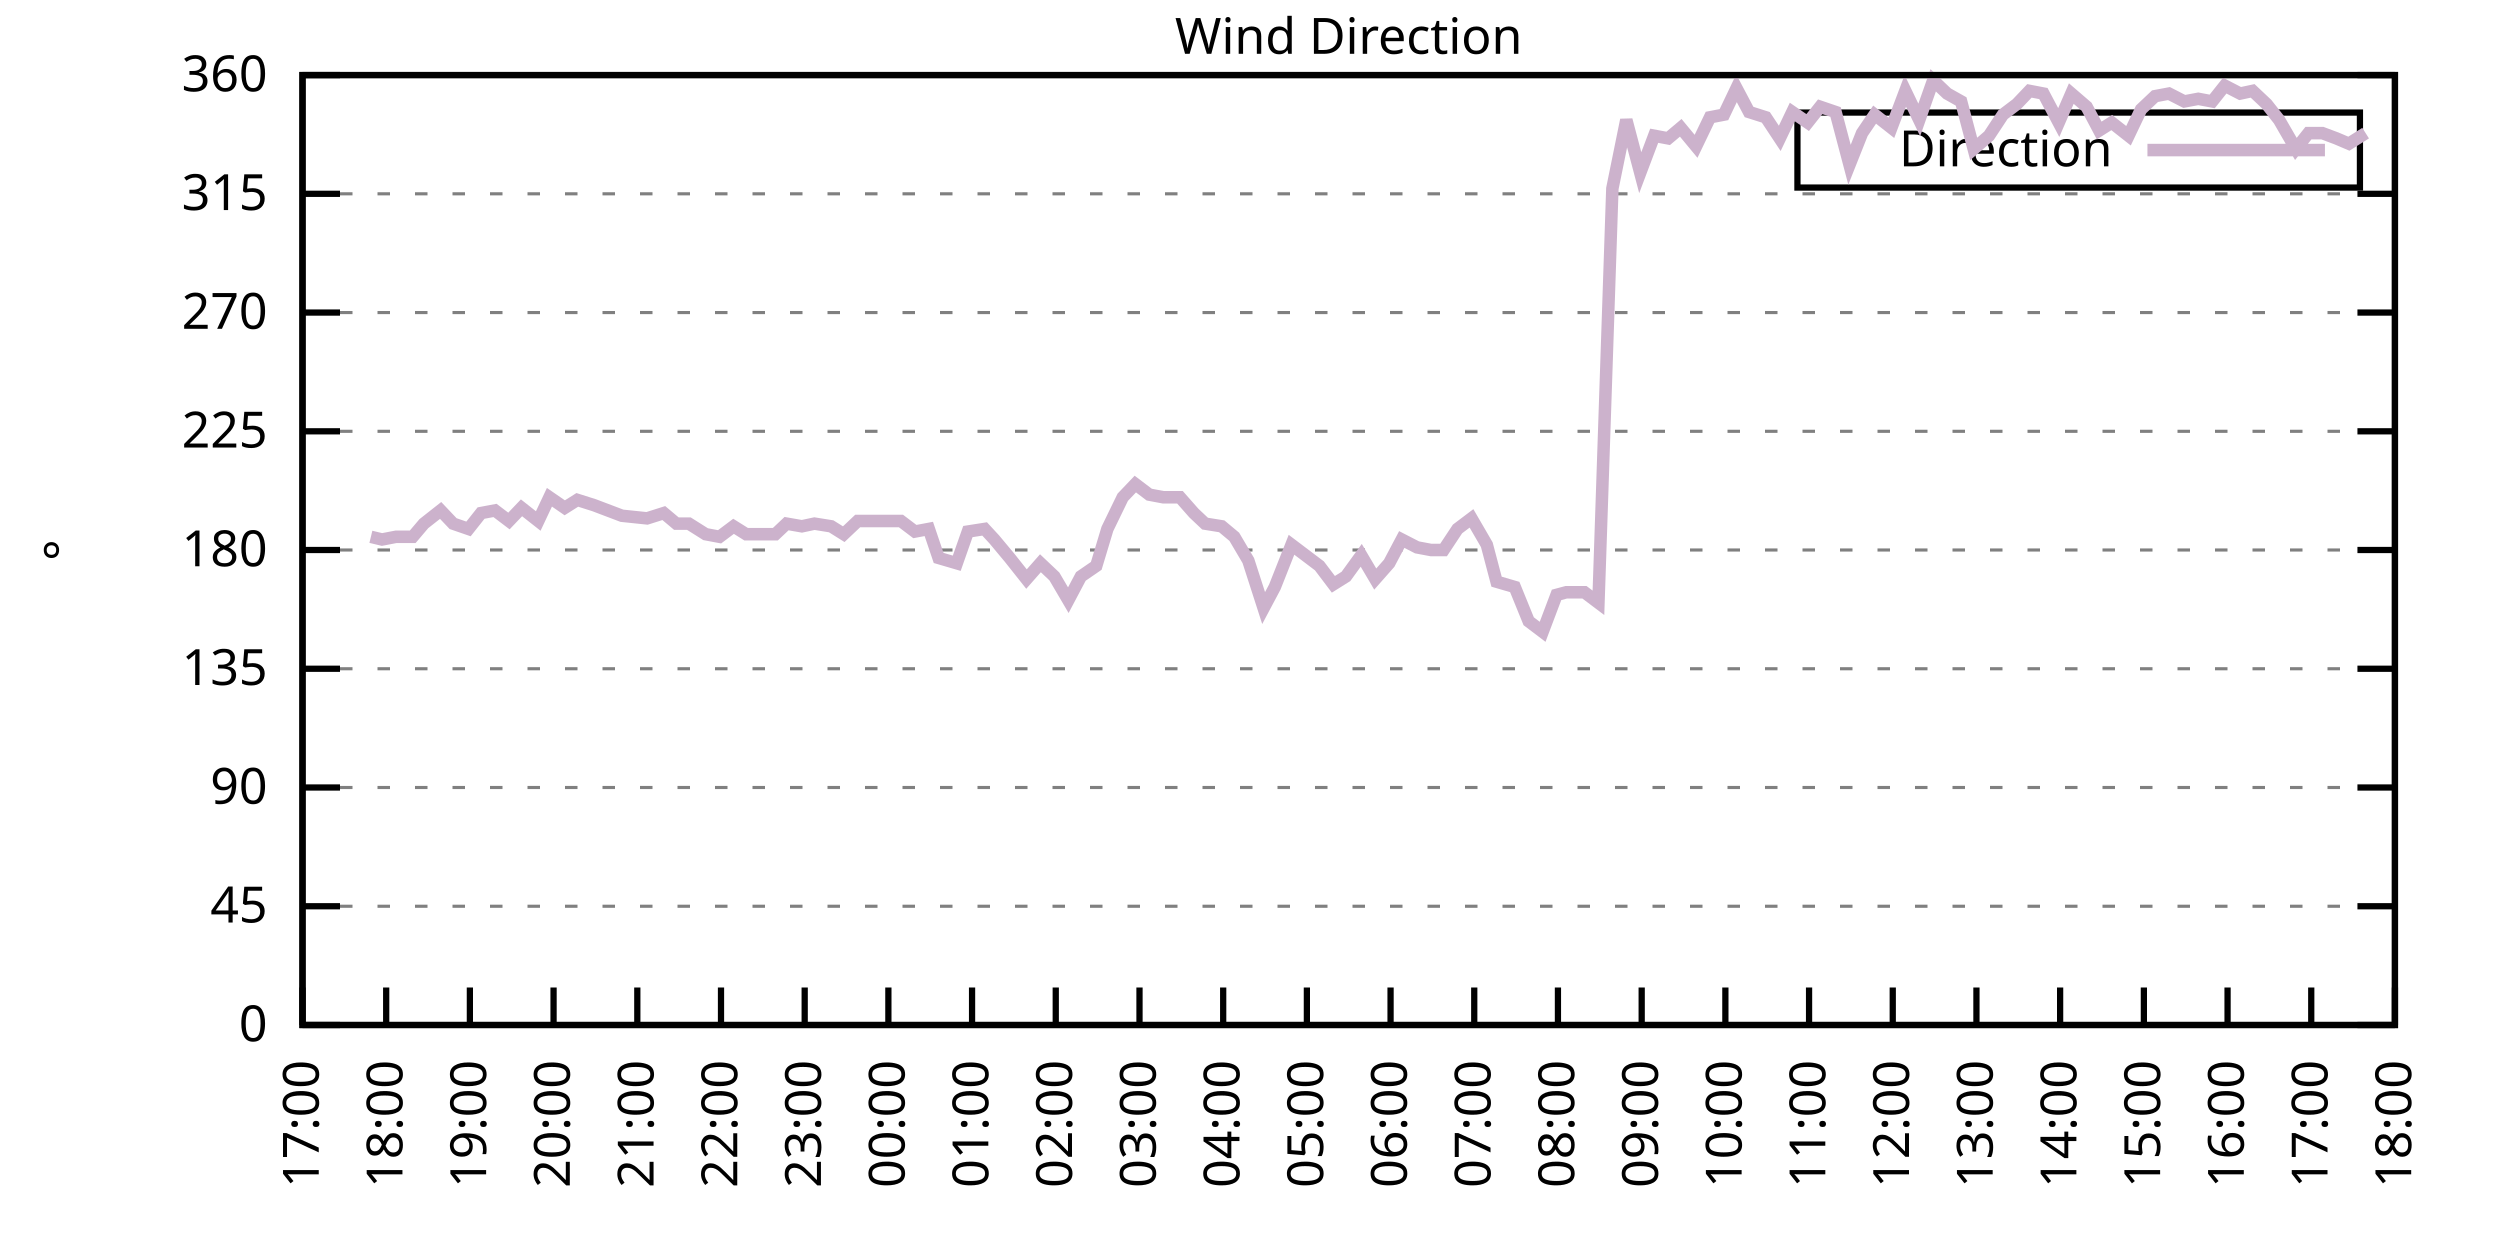
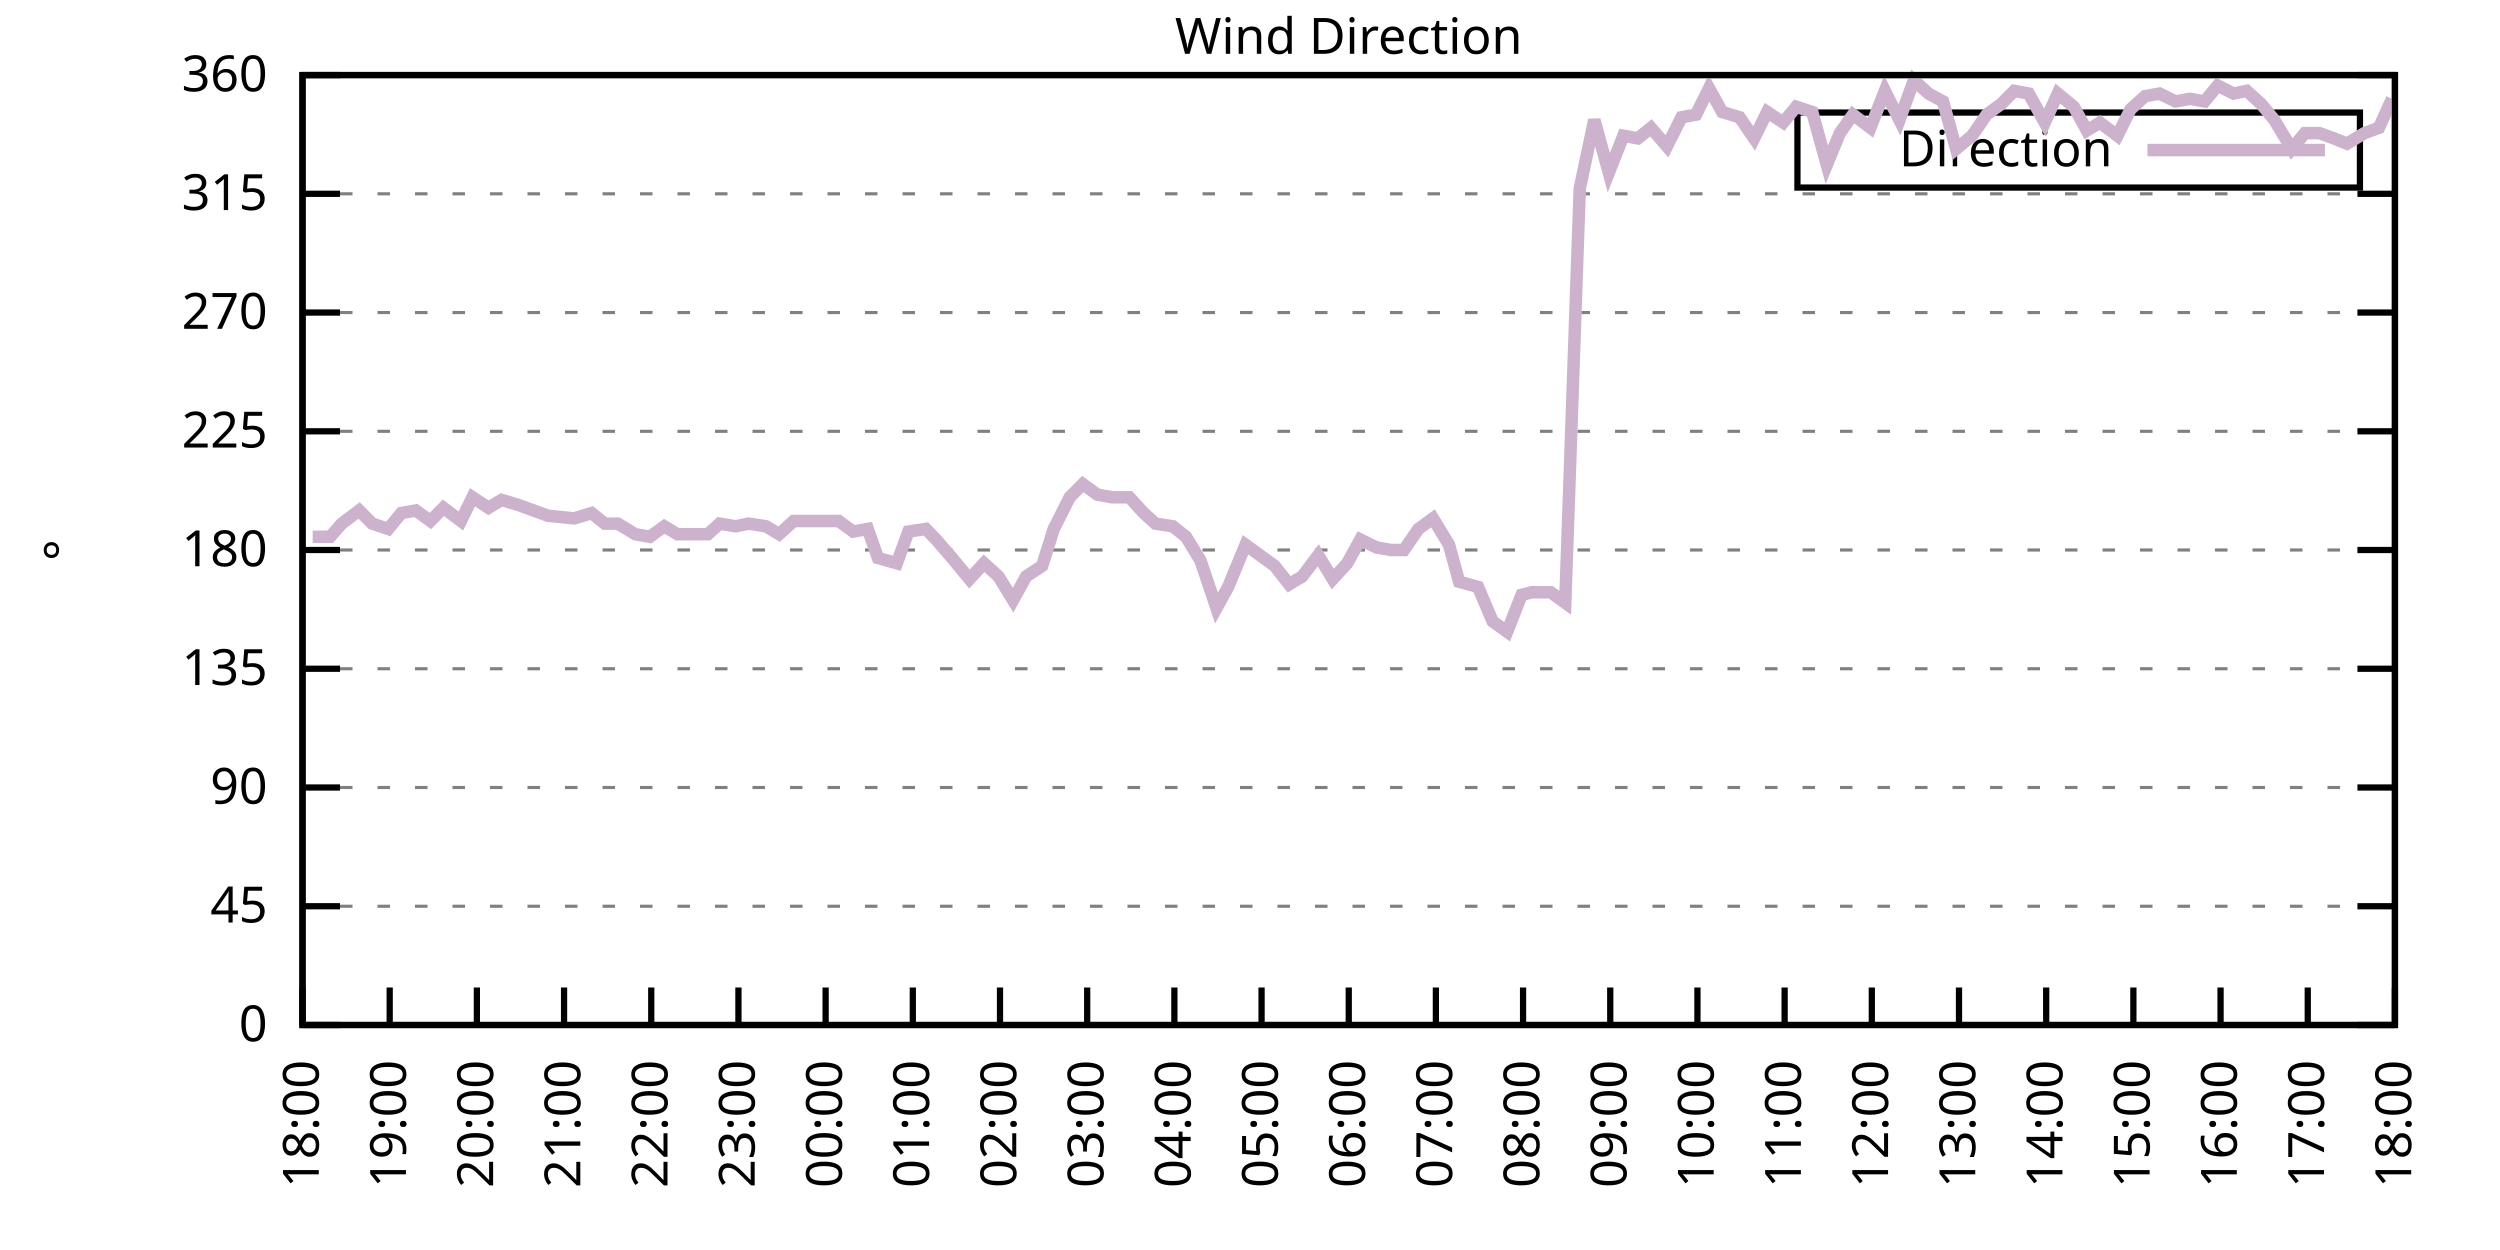
<svg xmlns="http://www.w3.org/2000/svg" xmlns:xlink="http://www.w3.org/1999/xlink" width="400" height="200" viewBox="0 0 400 200">
  <g id="gnuplot_canvas">
    <rect x="0" y="0" width="400" height="200" fill="none" />
    <defs>
      <circle id="gpDot" r="0.5" stroke-width="0.5" stroke="currentColor" />
      <path id="gpPt0" stroke-width="0.333" stroke="currentColor" d="M-1,0 h2 M0,-1 v2" />
      <path id="gpPt1" stroke-width="0.333" stroke="currentColor" d="M-1,-1 L1,1 M1,-1 L-1,1" />
      <path id="gpPt2" stroke-width="0.333" stroke="currentColor" d="M-1,0 L1,0 M0,-1 L0,1 M-1,-1 L1,1 M-1,1 L1,-1" />
      <rect id="gpPt3" stroke-width="0.333" stroke="currentColor" x="-1" y="-1" width="2" height="2" />
      <rect id="gpPt4" stroke-width="0.333" stroke="currentColor" fill="currentColor" x="-1" y="-1" width="2" height="2" />
      <circle id="gpPt5" stroke-width="0.333" stroke="currentColor" cx="0" cy="0" r="1" />
      <use xlink:href="#gpPt5" id="gpPt6" fill="currentColor" stroke="none" />
      <path id="gpPt7" stroke-width="0.333" stroke="currentColor" d="M0,-1.33 L-1.33,0.67 L1.33,0.67 z" />
      <use xlink:href="#gpPt7" id="gpPt8" fill="currentColor" stroke="none" />
      <use xlink:href="#gpPt7" id="gpPt9" stroke="currentColor" transform="rotate(180)" />
      <use xlink:href="#gpPt9" id="gpPt10" fill="currentColor" stroke="none" />
      <use xlink:href="#gpPt3" id="gpPt11" stroke="currentColor" transform="rotate(45)" />
      <use xlink:href="#gpPt11" id="gpPt12" fill="currentColor" stroke="none" />
      <path id="gpPt13" stroke-width="0.333" stroke="currentColor" d="M0,1.330 L1.265,0.411 L0.782,-1.067 L-0.782,-1.076 L-1.265,0.411 z" />
      <use xlink:href="#gpPt13" id="gpPt14" fill="currentColor" stroke="none" />
      <filter id="textbox" filterUnits="objectBoundingBox" x="0" y="0" height="1" width="1">
        <feFlood flood-color="white" flood-opacity="1" result="bgnd" />
        <feComposite in="SourceGraphic" in2="bgnd" operator="atop" />
      </filter>
      <filter id="greybox" filterUnits="objectBoundingBox" x="0" y="0" height="1" width="1">
        <feFlood flood-color="lightgrey" flood-opacity="1" result="grey" />
        <feComposite in="SourceGraphic" in2="grey" operator="atop" />
      </filter>
    </defs>
    <g fill="none" color="white" stroke="currentColor" stroke-width="1.00" stroke-linecap="butt" stroke-linejoin="miter">
</g>
    <g fill="none" color="black" stroke="currentColor" stroke-width="1.00" stroke-linecap="butt" stroke-linejoin="miter">
      <g stroke="none" shape-rendering="crispEdges">
        <polygon fill="rgb(255, 255, 255)" points="48.40,164.00 383.18,164.00 383.18,12.02 48.40,12.02 " />
      </g>
    </g>
    <g fill="none" color="black" stroke="currentColor" stroke-width="1.00" stroke-linecap="butt" stroke-linejoin="miter">
</g>
    <g fill="none" color="black" stroke="black" stroke-width="0.50" stroke-linecap="butt" stroke-linejoin="miter">
</g>
    <g fill="none" color="gray" stroke="currentColor" stroke-width="0.50" stroke-linecap="butt" stroke-linejoin="miter">
      <path stroke="gray" stroke-dasharray="2,4" class="gridline" d="M48.40,164.00 L383.19,164.00  " />
    </g>
    <g fill="none" color="gray" stroke="gray" stroke-width="1.00" stroke-linecap="butt" stroke-linejoin="miter">
</g>
    <g fill="none" color="black" stroke="currentColor" stroke-width="1.00" stroke-linecap="butt" stroke-linejoin="miter">
      <path stroke="black" d="M48.40,164.00 L54.40,164.00 M383.19,164.00 L377.19,164.00  " />
      <g transform="translate(42.80,166.60)" stroke="none" fill="black" font-family="Sans" font-size="8.00" text-anchor="end">
        <text>
          <tspan font-family="Sans"> 0</tspan>
        </text>
      </g>
    </g>
    <g fill="none" color="black" stroke="currentColor" stroke-width="1.00" stroke-linecap="butt" stroke-linejoin="miter">
</g>
    <g fill="none" color="black" stroke="black" stroke-width="0.50" stroke-linecap="butt" stroke-linejoin="miter">
</g>
    <g fill="none" color="gray" stroke="currentColor" stroke-width="0.50" stroke-linecap="butt" stroke-linejoin="miter">
      <path stroke="gray" stroke-dasharray="2,4" class="gridline" d="M48.40,145.00 L383.19,145.00  " />
    </g>
    <g fill="none" color="gray" stroke="gray" stroke-width="1.00" stroke-linecap="butt" stroke-linejoin="miter">
</g>
    <g fill="none" color="black" stroke="currentColor" stroke-width="1.00" stroke-linecap="butt" stroke-linejoin="miter">
      <path stroke="black" d="M48.40,145.00 L54.40,145.00 M383.19,145.00 L377.19,145.00  " />
      <g transform="translate(42.80,147.60)" stroke="none" fill="black" font-family="Sans" font-size="8.00" text-anchor="end">
        <text>
          <tspan font-family="Sans"> 45</tspan>
        </text>
      </g>
    </g>
    <g fill="none" color="black" stroke="currentColor" stroke-width="1.00" stroke-linecap="butt" stroke-linejoin="miter">
</g>
    <g fill="none" color="black" stroke="black" stroke-width="0.50" stroke-linecap="butt" stroke-linejoin="miter">
</g>
    <g fill="none" color="gray" stroke="currentColor" stroke-width="0.50" stroke-linecap="butt" stroke-linejoin="miter">
      <path stroke="gray" stroke-dasharray="2,4" class="gridline" d="M48.40,126.00 L383.19,126.00  " />
    </g>
    <g fill="none" color="gray" stroke="gray" stroke-width="1.00" stroke-linecap="butt" stroke-linejoin="miter">
</g>
    <g fill="none" color="black" stroke="currentColor" stroke-width="1.00" stroke-linecap="butt" stroke-linejoin="miter">
      <path stroke="black" d="M48.40,126.00 L54.40,126.00 M383.19,126.00 L377.19,126.00  " />
      <g transform="translate(42.80,128.60)" stroke="none" fill="black" font-family="Sans" font-size="8.00" text-anchor="end">
        <text>
          <tspan font-family="Sans"> 90</tspan>
        </text>
      </g>
    </g>
    <g fill="none" color="black" stroke="currentColor" stroke-width="1.00" stroke-linecap="butt" stroke-linejoin="miter">
</g>
    <g fill="none" color="black" stroke="black" stroke-width="0.50" stroke-linecap="butt" stroke-linejoin="miter">
</g>
    <g fill="none" color="gray" stroke="currentColor" stroke-width="0.50" stroke-linecap="butt" stroke-linejoin="miter">
      <path stroke="gray" stroke-dasharray="2,4" class="gridline" d="M48.40,107.00 L383.19,107.00  " />
    </g>
    <g fill="none" color="gray" stroke="gray" stroke-width="1.00" stroke-linecap="butt" stroke-linejoin="miter">
</g>
    <g fill="none" color="black" stroke="currentColor" stroke-width="1.00" stroke-linecap="butt" stroke-linejoin="miter">
      <path stroke="black" d="M48.40,107.00 L54.40,107.00 M383.19,107.00 L377.19,107.00  " />
      <g transform="translate(42.80,109.60)" stroke="none" fill="black" font-family="Sans" font-size="8.00" text-anchor="end">
        <text>
          <tspan font-family="Sans"> 135</tspan>
        </text>
      </g>
    </g>
    <g fill="none" color="black" stroke="currentColor" stroke-width="1.00" stroke-linecap="butt" stroke-linejoin="miter">
</g>
    <g fill="none" color="black" stroke="black" stroke-width="0.50" stroke-linecap="butt" stroke-linejoin="miter">
</g>
    <g fill="none" color="gray" stroke="currentColor" stroke-width="0.50" stroke-linecap="butt" stroke-linejoin="miter">
      <path stroke="gray" stroke-dasharray="2,4" class="gridline" d="M48.40,88.00 L383.19,88.00  " />
    </g>
    <g fill="none" color="gray" stroke="gray" stroke-width="1.00" stroke-linecap="butt" stroke-linejoin="miter">
</g>
    <g fill="none" color="black" stroke="currentColor" stroke-width="1.00" stroke-linecap="butt" stroke-linejoin="miter">
      <path stroke="black" d="M48.40,88.00 L54.40,88.00 M383.19,88.00 L377.19,88.00  " />
      <g transform="translate(42.80,90.60)" stroke="none" fill="black" font-family="Sans" font-size="8.00" text-anchor="end">
        <text>
          <tspan font-family="Sans"> 180</tspan>
        </text>
      </g>
    </g>
    <g fill="none" color="black" stroke="currentColor" stroke-width="1.00" stroke-linecap="butt" stroke-linejoin="miter">
</g>
    <g fill="none" color="black" stroke="black" stroke-width="0.50" stroke-linecap="butt" stroke-linejoin="miter">
</g>
    <g fill="none" color="gray" stroke="currentColor" stroke-width="0.50" stroke-linecap="butt" stroke-linejoin="miter">
      <path stroke="gray" stroke-dasharray="2,4" class="gridline" d="M48.40,69.01 L383.19,69.01  " />
    </g>
    <g fill="none" color="gray" stroke="gray" stroke-width="1.00" stroke-linecap="butt" stroke-linejoin="miter">
</g>
    <g fill="none" color="black" stroke="currentColor" stroke-width="1.00" stroke-linecap="butt" stroke-linejoin="miter">
      <path stroke="black" d="M48.40,69.01 L54.40,69.01 M383.19,69.01 L377.19,69.01  " />
      <g transform="translate(42.80,71.61)" stroke="none" fill="black" font-family="Sans" font-size="8.00" text-anchor="end">
        <text>
          <tspan font-family="Sans"> 225</tspan>
        </text>
      </g>
    </g>
    <g fill="none" color="black" stroke="currentColor" stroke-width="1.00" stroke-linecap="butt" stroke-linejoin="miter">
</g>
    <g fill="none" color="black" stroke="black" stroke-width="0.50" stroke-linecap="butt" stroke-linejoin="miter">
</g>
    <g fill="none" color="gray" stroke="currentColor" stroke-width="0.50" stroke-linecap="butt" stroke-linejoin="miter">
      <path stroke="gray" stroke-dasharray="2,4" class="gridline" d="M48.40,50.01 L383.19,50.01  " />
    </g>
    <g fill="none" color="gray" stroke="gray" stroke-width="1.00" stroke-linecap="butt" stroke-linejoin="miter">
</g>
    <g fill="none" color="black" stroke="currentColor" stroke-width="1.00" stroke-linecap="butt" stroke-linejoin="miter">
      <path stroke="black" d="M48.40,50.01 L54.40,50.01 M383.19,50.01 L377.19,50.01  " />
      <g transform="translate(42.80,52.61)" stroke="none" fill="black" font-family="Sans" font-size="8.00" text-anchor="end">
        <text>
          <tspan font-family="Sans"> 270</tspan>
        </text>
      </g>
    </g>
    <g fill="none" color="black" stroke="currentColor" stroke-width="1.00" stroke-linecap="butt" stroke-linejoin="miter">
</g>
    <g fill="none" color="black" stroke="black" stroke-width="0.50" stroke-linecap="butt" stroke-linejoin="miter">
</g>
    <g fill="none" color="gray" stroke="currentColor" stroke-width="0.50" stroke-linecap="butt" stroke-linejoin="miter">
      <path stroke="gray" stroke-dasharray="2,4" class="gridline" d="M48.40,31.01 L383.19,31.01  " />
    </g>
    <g fill="none" color="gray" stroke="gray" stroke-width="1.00" stroke-linecap="butt" stroke-linejoin="miter">
</g>
    <g fill="none" color="black" stroke="currentColor" stroke-width="1.00" stroke-linecap="butt" stroke-linejoin="miter">
      <path stroke="black" d="M48.40,31.01 L54.40,31.01 M383.19,31.01 L377.19,31.01  " />
      <g transform="translate(42.80,33.61)" stroke="none" fill="black" font-family="Sans" font-size="8.00" text-anchor="end">
        <text>
          <tspan font-family="Sans"> 315</tspan>
        </text>
      </g>
    </g>
    <g fill="none" color="black" stroke="currentColor" stroke-width="1.00" stroke-linecap="butt" stroke-linejoin="miter">
</g>
    <g fill="none" color="black" stroke="black" stroke-width="0.50" stroke-linecap="butt" stroke-linejoin="miter">
</g>
    <g fill="none" color="gray" stroke="currentColor" stroke-width="0.50" stroke-linecap="butt" stroke-linejoin="miter">
      <path stroke="gray" stroke-dasharray="2,4" class="gridline" d="M48.40,12.01 L383.19,12.01  " />
    </g>
    <g fill="none" color="gray" stroke="gray" stroke-width="1.00" stroke-linecap="butt" stroke-linejoin="miter">
</g>
    <g fill="none" color="black" stroke="currentColor" stroke-width="1.00" stroke-linecap="butt" stroke-linejoin="miter">
      <path stroke="black" d="M48.40,12.01 L54.40,12.01 M383.19,12.01 L377.19,12.01  " />
      <g transform="translate(42.80,14.61)" stroke="none" fill="black" font-family="Sans" font-size="8.00" text-anchor="end">
        <text>
          <tspan font-family="Sans"> 360</tspan>
        </text>
      </g>
    </g>
    <g fill="none" color="black" stroke="currentColor" stroke-width="1.00" stroke-linecap="butt" stroke-linejoin="miter">
      <path stroke="black" d="M48.40,164.00 L48.40,158.00  " />
      <g transform="translate(51.00,169.60) rotate(270.00)" stroke="none" fill="black" font-family="Sans" font-size="8.00" text-anchor="end">
        <text>
-           <tspan font-family="Sans">17:00</tspan>
-         </text>
-       </g>
-     </g>
-     <g fill="none" color="black" stroke="currentColor" stroke-width="1.00" stroke-linecap="butt" stroke-linejoin="miter">
-       <path stroke="black" d="M61.79,164.00 L61.79,158.00  " />
-       <g transform="translate(64.39,169.60) rotate(270.00)" stroke="none" fill="black" font-family="Sans" font-size="8.00" text-anchor="end">
-         <text>
          <tspan font-family="Sans">18:00</tspan>
        </text>
      </g>
    </g>
    <g fill="none" color="black" stroke="currentColor" stroke-width="1.00" stroke-linecap="butt" stroke-linejoin="miter">
-       <path stroke="black" d="M75.18,164.00 L75.18,158.00  " />
-       <g transform="translate(77.78,169.60) rotate(270.00)" stroke="none" fill="black" font-family="Sans" font-size="8.00" text-anchor="end">
+       <path stroke="black" d="M62.35,164.00 L62.35,158.00  " />
+       <g transform="translate(64.95,169.60) rotate(270.00)" stroke="none" fill="black" font-family="Sans" font-size="8.00" text-anchor="end">
        <text>
          <tspan font-family="Sans">19:00</tspan>
        </text>
      </g>
    </g>
    <g fill="none" color="black" stroke="currentColor" stroke-width="1.00" stroke-linecap="butt" stroke-linejoin="miter">
-       <path stroke="black" d="M88.57,164.00 L88.57,158.00  " />
-       <g transform="translate(91.17,169.60) rotate(270.00)" stroke="none" fill="black" font-family="Sans" font-size="8.00" text-anchor="end">
+       <path stroke="black" d="M76.30,164.00 L76.30,158.00  " />
+       <g transform="translate(78.90,169.60) rotate(270.00)" stroke="none" fill="black" font-family="Sans" font-size="8.00" text-anchor="end">
        <text>
          <tspan font-family="Sans">20:00</tspan>
        </text>
      </g>
    </g>
    <g fill="none" color="black" stroke="currentColor" stroke-width="1.00" stroke-linecap="butt" stroke-linejoin="miter">
-       <path stroke="black" d="M101.97,164.00 L101.97,158.00  " />
-       <g transform="translate(104.57,169.60) rotate(270.00)" stroke="none" fill="black" font-family="Sans" font-size="8.00" text-anchor="end">
+       <path stroke="black" d="M90.25,164.00 L90.25,158.00  " />
+       <g transform="translate(92.85,169.60) rotate(270.00)" stroke="none" fill="black" font-family="Sans" font-size="8.00" text-anchor="end">
        <text>
          <tspan font-family="Sans">21:00</tspan>
        </text>
      </g>
    </g>
    <g fill="none" color="black" stroke="currentColor" stroke-width="1.00" stroke-linecap="butt" stroke-linejoin="miter">
-       <path stroke="black" d="M115.36,164.00 L115.36,158.00  " />
-       <g transform="translate(117.96,169.60) rotate(270.00)" stroke="none" fill="black" font-family="Sans" font-size="8.00" text-anchor="end">
+       <path stroke="black" d="M104.20,164.00 L104.20,158.00  " />
+       <g transform="translate(106.80,169.60) rotate(270.00)" stroke="none" fill="black" font-family="Sans" font-size="8.00" text-anchor="end">
        <text>
          <tspan font-family="Sans">22:00</tspan>
        </text>
      </g>
    </g>
    <g fill="none" color="black" stroke="currentColor" stroke-width="1.00" stroke-linecap="butt" stroke-linejoin="miter">
-       <path stroke="black" d="M128.75,164.00 L128.75,158.00  " />
-       <g transform="translate(131.35,169.60) rotate(270.00)" stroke="none" fill="black" font-family="Sans" font-size="8.00" text-anchor="end">
+       <path stroke="black" d="M118.15,164.00 L118.15,158.00  " />
+       <g transform="translate(120.75,169.60) rotate(270.00)" stroke="none" fill="black" font-family="Sans" font-size="8.00" text-anchor="end">
        <text>
          <tspan font-family="Sans">23:00</tspan>
        </text>
      </g>
    </g>
    <g fill="none" color="black" stroke="currentColor" stroke-width="1.00" stroke-linecap="butt" stroke-linejoin="miter">
-       <path stroke="black" d="M142.14,164.00 L142.14,158.00  " />
-       <g transform="translate(144.74,169.60) rotate(270.00)" stroke="none" fill="black" font-family="Sans" font-size="8.00" text-anchor="end">
+       <path stroke="black" d="M132.10,164.00 L132.10,158.00  " />
+       <g transform="translate(134.70,169.60) rotate(270.00)" stroke="none" fill="black" font-family="Sans" font-size="8.00" text-anchor="end">
        <text>
          <tspan font-family="Sans">00:00</tspan>
        </text>
      </g>
    </g>
    <g fill="none" color="black" stroke="currentColor" stroke-width="1.00" stroke-linecap="butt" stroke-linejoin="miter">
-       <path stroke="black" d="M155.53,164.00 L155.53,158.00  " />
-       <g transform="translate(158.13,169.60) rotate(270.00)" stroke="none" fill="black" font-family="Sans" font-size="8.00" text-anchor="end">
+       <path stroke="black" d="M146.05,164.00 L146.05,158.00  " />
+       <g transform="translate(148.65,169.60) rotate(270.00)" stroke="none" fill="black" font-family="Sans" font-size="8.00" text-anchor="end">
        <text>
          <tspan font-family="Sans">01:00</tspan>
        </text>
      </g>
    </g>
    <g fill="none" color="black" stroke="currentColor" stroke-width="1.00" stroke-linecap="butt" stroke-linejoin="miter">
-       <path stroke="black" d="M168.92,164.00 L168.92,158.00  " />
-       <g transform="translate(171.52,169.60) rotate(270.00)" stroke="none" fill="black" font-family="Sans" font-size="8.00" text-anchor="end">
+       <path stroke="black" d="M160.00,164.00 L160.00,158.00  " />
+       <g transform="translate(162.60,169.60) rotate(270.00)" stroke="none" fill="black" font-family="Sans" font-size="8.00" text-anchor="end">
        <text>
          <tspan font-family="Sans">02:00</tspan>
        </text>
      </g>
    </g>
    <g fill="none" color="black" stroke="currentColor" stroke-width="1.00" stroke-linecap="butt" stroke-linejoin="miter">
-       <path stroke="black" d="M182.32,164.00 L182.32,158.00  " />
-       <g transform="translate(184.92,169.60) rotate(270.00)" stroke="none" fill="black" font-family="Sans" font-size="8.00" text-anchor="end">
+       <path stroke="black" d="M173.95,164.00 L173.95,158.00  " />
+       <g transform="translate(176.55,169.60) rotate(270.00)" stroke="none" fill="black" font-family="Sans" font-size="8.00" text-anchor="end">
        <text>
          <tspan font-family="Sans">03:00</tspan>
        </text>
      </g>
    </g>
    <g fill="none" color="black" stroke="currentColor" stroke-width="1.00" stroke-linecap="butt" stroke-linejoin="miter">
-       <path stroke="black" d="M195.71,164.00 L195.71,158.00  " />
-       <g transform="translate(198.31,169.60) rotate(270.00)" stroke="none" fill="black" font-family="Sans" font-size="8.00" text-anchor="end">
+       <path stroke="black" d="M187.90,164.00 L187.90,158.00  " />
+       <g transform="translate(190.50,169.60) rotate(270.00)" stroke="none" fill="black" font-family="Sans" font-size="8.00" text-anchor="end">
        <text>
          <tspan font-family="Sans">04:00</tspan>
        </text>
      </g>
    </g>
    <g fill="none" color="black" stroke="currentColor" stroke-width="1.00" stroke-linecap="butt" stroke-linejoin="miter">
-       <path stroke="black" d="M209.10,164.00 L209.10,158.00  " />
-       <g transform="translate(211.70,169.60) rotate(270.00)" stroke="none" fill="black" font-family="Sans" font-size="8.00" text-anchor="end">
+       <path stroke="black" d="M201.85,164.00 L201.85,158.00  " />
+       <g transform="translate(204.45,169.60) rotate(270.00)" stroke="none" fill="black" font-family="Sans" font-size="8.00" text-anchor="end">
        <text>
          <tspan font-family="Sans">05:00</tspan>
        </text>
      </g>
    </g>
    <g fill="none" color="black" stroke="currentColor" stroke-width="1.00" stroke-linecap="butt" stroke-linejoin="miter">
-       <path stroke="black" d="M222.49,164.00 L222.49,158.00  " />
-       <g transform="translate(225.09,169.60) rotate(270.00)" stroke="none" fill="black" font-family="Sans" font-size="8.00" text-anchor="end">
+       <path stroke="black" d="M215.80,164.00 L215.80,158.00  " />
+       <g transform="translate(218.40,169.60) rotate(270.00)" stroke="none" fill="black" font-family="Sans" font-size="8.00" text-anchor="end">
        <text>
          <tspan font-family="Sans">06:00</tspan>
        </text>
      </g>
    </g>
    <g fill="none" color="black" stroke="currentColor" stroke-width="1.00" stroke-linecap="butt" stroke-linejoin="miter">
-       <path stroke="black" d="M235.88,164.00 L235.88,158.00  " />
-       <g transform="translate(238.48,169.60) rotate(270.00)" stroke="none" fill="black" font-family="Sans" font-size="8.00" text-anchor="end">
+       <path stroke="black" d="M229.74,164.00 L229.74,158.00  " />
+       <g transform="translate(232.34,169.60) rotate(270.00)" stroke="none" fill="black" font-family="Sans" font-size="8.00" text-anchor="end">
        <text>
          <tspan font-family="Sans">07:00</tspan>
        </text>
      </g>
    </g>
    <g fill="none" color="black" stroke="currentColor" stroke-width="1.00" stroke-linecap="butt" stroke-linejoin="miter">
-       <path stroke="black" d="M249.27,164.00 L249.27,158.00  " />
-       <g transform="translate(251.87,169.60) rotate(270.00)" stroke="none" fill="black" font-family="Sans" font-size="8.00" text-anchor="end">
+       <path stroke="black" d="M243.69,164.00 L243.69,158.00  " />
+       <g transform="translate(246.29,169.60) rotate(270.00)" stroke="none" fill="black" font-family="Sans" font-size="8.00" text-anchor="end">
        <text>
          <tspan font-family="Sans">08:00</tspan>
        </text>
      </g>
    </g>
    <g fill="none" color="black" stroke="currentColor" stroke-width="1.00" stroke-linecap="butt" stroke-linejoin="miter">
-       <path stroke="black" d="M262.67,164.00 L262.67,158.00  " />
-       <g transform="translate(265.27,169.60) rotate(270.00)" stroke="none" fill="black" font-family="Sans" font-size="8.00" text-anchor="end">
+       <path stroke="black" d="M257.64,164.00 L257.64,158.00  " />
+       <g transform="translate(260.24,169.60) rotate(270.00)" stroke="none" fill="black" font-family="Sans" font-size="8.00" text-anchor="end">
        <text>
          <tspan font-family="Sans">09:00</tspan>
        </text>
      </g>
    </g>
    <g fill="none" color="black" stroke="currentColor" stroke-width="1.00" stroke-linecap="butt" stroke-linejoin="miter">
-       <path stroke="black" d="M276.06,164.00 L276.06,158.00  " />
-       <g transform="translate(278.66,169.60) rotate(270.00)" stroke="none" fill="black" font-family="Sans" font-size="8.00" text-anchor="end">
+       <path stroke="black" d="M271.59,164.00 L271.59,158.00  " />
+       <g transform="translate(274.19,169.60) rotate(270.00)" stroke="none" fill="black" font-family="Sans" font-size="8.00" text-anchor="end">
        <text>
          <tspan font-family="Sans">10:00</tspan>
        </text>
      </g>
    </g>
    <g fill="none" color="black" stroke="currentColor" stroke-width="1.00" stroke-linecap="butt" stroke-linejoin="miter">
-       <path stroke="black" d="M289.45,164.00 L289.45,158.00  " />
-       <g transform="translate(292.05,169.60) rotate(270.00)" stroke="none" fill="black" font-family="Sans" font-size="8.00" text-anchor="end">
+       <path stroke="black" d="M285.54,164.00 L285.54,158.00  " />
+       <g transform="translate(288.14,169.60) rotate(270.00)" stroke="none" fill="black" font-family="Sans" font-size="8.00" text-anchor="end">
        <text>
          <tspan font-family="Sans">11:00</tspan>
        </text>
      </g>
    </g>
    <g fill="none" color="black" stroke="currentColor" stroke-width="1.00" stroke-linecap="butt" stroke-linejoin="miter">
-       <path stroke="black" d="M302.84,164.00 L302.84,158.00  " />
-       <g transform="translate(305.44,169.60) rotate(270.00)" stroke="none" fill="black" font-family="Sans" font-size="8.00" text-anchor="end">
+       <path stroke="black" d="M299.49,164.00 L299.49,158.00  " />
+       <g transform="translate(302.09,169.60) rotate(270.00)" stroke="none" fill="black" font-family="Sans" font-size="8.00" text-anchor="end">
        <text>
          <tspan font-family="Sans">12:00</tspan>
        </text>
      </g>
    </g>
    <g fill="none" color="black" stroke="currentColor" stroke-width="1.00" stroke-linecap="butt" stroke-linejoin="miter">
-       <path stroke="black" d="M316.23,164.00 L316.23,158.00  " />
-       <g transform="translate(318.83,169.60) rotate(270.00)" stroke="none" fill="black" font-family="Sans" font-size="8.00" text-anchor="end">
+       <path stroke="black" d="M313.44,164.00 L313.44,158.00  " />
+       <g transform="translate(316.04,169.60) rotate(270.00)" stroke="none" fill="black" font-family="Sans" font-size="8.00" text-anchor="end">
        <text>
          <tspan font-family="Sans">13:00</tspan>
        </text>
      </g>
    </g>
    <g fill="none" color="black" stroke="currentColor" stroke-width="1.00" stroke-linecap="butt" stroke-linejoin="miter">
-       <path stroke="black" d="M329.62,164.00 L329.62,158.00  " />
-       <g transform="translate(332.22,169.60) rotate(270.00)" stroke="none" fill="black" font-family="Sans" font-size="8.00" text-anchor="end">
+       <path stroke="black" d="M327.39,164.00 L327.39,158.00  " />
+       <g transform="translate(329.99,169.60) rotate(270.00)" stroke="none" fill="black" font-family="Sans" font-size="8.00" text-anchor="end">
        <text>
          <tspan font-family="Sans">14:00</tspan>
        </text>
      </g>
    </g>
    <g fill="none" color="black" stroke="currentColor" stroke-width="1.00" stroke-linecap="butt" stroke-linejoin="miter">
-       <path stroke="black" d="M343.02,164.00 L343.02,158.00  " />
-       <g transform="translate(345.62,169.60) rotate(270.00)" stroke="none" fill="black" font-family="Sans" font-size="8.00" text-anchor="end">
+       <path stroke="black" d="M341.34,164.00 L341.34,158.00  " />
+       <g transform="translate(343.94,169.60) rotate(270.00)" stroke="none" fill="black" font-family="Sans" font-size="8.00" text-anchor="end">
        <text>
          <tspan font-family="Sans">15:00</tspan>
        </text>
      </g>
    </g>
    <g fill="none" color="black" stroke="currentColor" stroke-width="1.00" stroke-linecap="butt" stroke-linejoin="miter">
-       <path stroke="black" d="M356.41,164.00 L356.41,158.00  " />
-       <g transform="translate(359.01,169.60) rotate(270.00)" stroke="none" fill="black" font-family="Sans" font-size="8.00" text-anchor="end">
+       <path stroke="black" d="M355.29,164.00 L355.29,158.00  " />
+       <g transform="translate(357.89,169.60) rotate(270.00)" stroke="none" fill="black" font-family="Sans" font-size="8.00" text-anchor="end">
        <text>
          <tspan font-family="Sans">16:00</tspan>
        </text>
      </g>
    </g>
    <g fill="none" color="black" stroke="currentColor" stroke-width="1.00" stroke-linecap="butt" stroke-linejoin="miter">
-       <path stroke="black" d="M369.80,164.00 L369.80,158.00  " />
-       <g transform="translate(372.40,169.60) rotate(270.00)" stroke="none" fill="black" font-family="Sans" font-size="8.00" text-anchor="end">
+       <path stroke="black" d="M369.24,164.00 L369.24,158.00  " />
+       <g transform="translate(371.84,169.60) rotate(270.00)" stroke="none" fill="black" font-family="Sans" font-size="8.00" text-anchor="end">
        <text>
          <tspan font-family="Sans">17:00</tspan>
        </text>
      </g>
    </g>
    <g fill="none" color="black" stroke="currentColor" stroke-width="1.00" stroke-linecap="butt" stroke-linejoin="miter">
      <path stroke="black" d="M383.19,164.00 L383.19,158.00  " />
      <g transform="translate(385.79,169.60) rotate(270.00)" stroke="none" fill="black" font-family="Sans" font-size="8.00" text-anchor="end">
        <text>
          <tspan font-family="Sans">18:00</tspan>
        </text>
      </g>
    </g>
    <g fill="none" color="black" stroke="currentColor" stroke-width="1.00" stroke-linecap="butt" stroke-linejoin="miter">
</g>
    <g fill="none" color="black" stroke="currentColor" stroke-width="1.00" stroke-linecap="butt" stroke-linejoin="miter">
      <path stroke="black" d="M48.40,12.01 L48.40,164.00 L383.19,164.00 L383.19,12.01 L48.40,12.01 Z  " />
    </g>
    <g fill="none" color="black" stroke="currentColor" stroke-width="1.00" stroke-linecap="butt" stroke-linejoin="miter">
</g>
    <g fill="none" color="black" stroke="currentColor" stroke-width="1.00" stroke-linecap="butt" stroke-linejoin="miter">
      <path stroke="black" d="M287.59,30.01 L287.59,18.01 L377.59,18.01 L377.59,30.01 L287.59,30.01 Z  " />
    </g>
    <g id="Wind_direction_plot_1">
      <g fill="none" color="white" stroke="black" stroke-width="2.00" stroke-linecap="butt" stroke-linejoin="miter">
</g>
      <g fill="none" color="black" stroke="currentColor" stroke-width="2.00" stroke-linecap="butt" stroke-linejoin="miter">
        <g transform="translate(337.99,26.61)" stroke="none" fill="black" font-family="Sans" font-size="8.00" text-anchor="end">
          <text>
            <tspan font-family="Sans">Direction</tspan>
          </text>
        </g>
      </g>
      <g fill="none" color="black" stroke="currentColor" stroke-width="2.00" stroke-linecap="butt" stroke-linejoin="miter">
-         <path stroke="rgb(204, 178, 204)" d="M343.59,24.01 L371.99,24.01 M59.34,85.89 L61.12,86.32 L63.35,85.89 L66.03,85.89 L67.82,83.78 L70.50,81.67   L72.50,83.78 L74.96,84.63 L76.97,82.09 L79.20,81.67 L81.43,83.36 L83.44,81.25 L86.12,83.36 L87.91,79.56   L90.36,81.25 L92.37,79.98 L95.05,80.83 L99.51,82.52 L103.53,82.94 L106.21,82.09 L108.22,83.78 L110.22,83.78   L112.90,85.47 L115.13,85.89 L117.37,84.21 L119.38,85.47 L121.83,85.47 L124.06,85.47 L125.85,83.78 L128.30,84.21   L130.31,83.78 L132.99,84.21 L135.00,85.47 L137.23,83.36 L139.69,83.36 L141.47,83.36 L144.15,83.36 L146.38,85.05   L148.61,84.63 L150.18,89.27 L153.08,90.12 L154.86,85.05 L157.54,84.63 L159.10,86.32 L161.56,89.27 L164.24,92.65   L166.47,90.12 L168.70,92.23 L170.93,96.03 L172.94,92.23 L175.40,90.54 L177.18,84.63 L179.64,79.56 L181.65,77.45   L183.88,79.14 L186.11,79.56 L188.79,79.56 L191.02,82.09 L192.81,83.78 L195.48,84.21 L197.49,85.89 L199.73,89.69   L202.18,97.29 L203.97,93.92 L206.64,87.16 L211.11,90.54 L213.34,93.49 L215.35,92.23 L217.80,88.85 L220.04,92.65   L222.27,90.12 L224.28,86.32 L226.73,87.58 L228.96,88.00 L230.97,88.00 L233.20,84.63 L235.44,82.94 L237.89,87.16   L239.45,93.07 L242.36,93.92 L244.59,99.40 L246.82,101.09 L249.05,95.18 L250.61,94.76 L253.51,94.76 L255.75,96.45   L257.98,30.16 L260.21,19.19 L262.44,27.63 L264.67,21.72 L266.91,22.14 L268.92,20.45 L271.37,23.41 L273.60,18.77   L275.83,18.34 L277.84,14.12 L279.85,17.92 L282.53,18.77 L284.76,22.14 L286.77,17.92 L289.23,19.61 L291.23,17.08   L293.69,17.92 L295.92,26.36 L297.93,21.30 L299.94,18.34 L302.62,20.45 L304.85,14.54 L307.08,19.19 L309.31,12.85   L311.54,14.97 L313.78,16.23 L315.79,23.83 L318.24,21.72 L320.47,18.34 L322.70,16.65 L324.71,14.54 L326.95,14.97   L329.40,19.61 L331.41,14.97 L333.86,17.08 L335.87,20.88 L337.88,19.61 L340.56,21.72 L342.57,17.50 L344.80,15.39   L347.03,14.97 L349.49,16.23 L351.72,15.81 L353.95,16.23 L355.96,13.70 L358.42,14.97 L360.42,14.54 L362.66,16.65   L364.66,19.19 L367.34,23.83 L369.35,21.30 L371.58,21.30 L373.82,22.14 L375.82,22.99 L378.50,21.30  " />
+         <path stroke="rgb(204, 178, 204)" d="M343.59,24.01 L371.99,24.01 M50.03,85.89 L52.82,85.89 L54.68,83.78 L57.47,81.67 L59.56,83.78 L62.12,84.63   L64.21,82.09 L66.53,81.67 L68.86,83.36 L70.95,81.25 L73.74,83.36 L75.60,79.56 L78.16,81.25 L80.25,79.98   L83.04,80.83 L87.69,82.52 L91.88,82.94 L94.67,82.09 L96.76,83.78 L98.85,83.78 L101.64,85.47 L103.97,85.89   L106.29,84.21 L108.38,85.47 L110.94,85.47 L113.27,85.47 L115.13,83.78 L117.68,84.21 L119.78,83.78 L122.57,84.21   L124.66,85.47 L126.98,83.36 L129.54,83.36 L131.40,83.36 L134.19,83.36 L136.51,85.05 L138.84,84.63 L140.47,89.27   L143.49,90.12 L145.35,85.05 L148.14,84.63 L149.77,86.32 L152.32,89.27 L155.11,92.65 L157.44,90.12 L159.76,92.23   L162.09,96.03 L164.18,92.23 L166.74,90.54 L168.60,84.63 L171.16,79.56 L173.25,77.45 L175.57,79.14 L177.90,79.56   L180.69,79.56 L183.01,82.09 L184.87,83.78 L187.66,84.21 L189.76,85.89 L192.08,89.69 L194.64,97.29 L196.50,93.92   L199.29,87.16 L203.94,90.54 L206.26,93.49 L208.36,92.23 L210.91,88.85 L213.24,92.65 L215.56,90.12 L217.65,86.32   L220.21,87.58 L222.54,88.00 L224.63,88.00 L226.95,84.63 L229.28,82.94 L231.84,87.16 L233.46,93.07 L236.49,93.92   L238.81,99.40 L241.14,101.09 L243.46,95.18 L245.09,94.76 L248.11,94.76 L250.44,96.45 L252.76,30.16 L255.09,19.19   L257.41,27.63 L259.74,21.72 L262.06,22.14 L264.15,20.45 L266.71,23.41 L269.04,18.77 L271.36,18.34 L273.45,14.12   L275.55,17.92 L278.34,18.77 L280.66,22.14 L282.75,17.92 L285.31,19.61 L287.40,17.08 L289.96,17.92 L292.29,26.36   L294.38,21.30 L296.47,18.34 L299.26,20.45 L301.58,14.54 L303.91,19.19 L306.23,12.85 L308.56,14.97 L310.88,16.23   L312.98,23.83 L315.53,21.72 L317.86,18.34 L320.18,16.65 L322.28,14.54 L324.60,14.97 L327.16,19.61 L329.25,14.97   L331.81,17.08 L333.90,20.88 L335.99,19.61 L338.78,21.72 L340.88,17.50 L343.20,15.39 L345.53,14.97 L348.08,16.23   L350.41,15.81 L352.73,16.23 L354.83,13.70 L357.38,14.97 L359.48,14.54 L361.80,16.65 L363.89,19.19 L366.68,23.83   L368.78,21.30 L371.10,21.30 L373.43,22.14 L375.52,22.99 L378.31,21.30 L380.63,20.45 L382.73,15.81  " />
      </g>
    </g>
    <g fill="none" color="black" stroke="currentColor" stroke-width="2.00" stroke-linecap="butt" stroke-linejoin="miter">
</g>
    <g fill="none" color="black" stroke="black" stroke-width="1.00" stroke-linecap="butt" stroke-linejoin="miter">
</g>
    <g fill="none" color="black" stroke="currentColor" stroke-width="1.00" stroke-linecap="butt" stroke-linejoin="miter">
      <path stroke="black" d="M48.40,12.01 L48.40,164.00 L383.19,164.00 L383.19,12.01 L48.40,12.01 Z  " />
      <g transform="translate(12.80,88.01) rotate(270.00)" stroke="none" fill="black" font-family="Sans" font-size="8.00" text-anchor="middle">
        <text>
          <tspan font-family="Sans">°</tspan>
        </text>
      </g>
    </g>
    <g fill="none" color="black" stroke="currentColor" stroke-width="1.00" stroke-linecap="butt" stroke-linejoin="miter">
</g>
    <g fill="none" color="black" stroke="currentColor" stroke-width="1.00" stroke-linecap="butt" stroke-linejoin="miter">
      <g transform="translate(215.79,8.61)" stroke="none" fill="black" font-family="Sans" font-size="8.00" text-anchor="middle">
        <text>
          <tspan font-family="Sans">Wind Direction</tspan>
        </text>
      </g>
    </g>
    <g fill="none" color="black" stroke="currentColor" stroke-width="1.00" stroke-linecap="butt" stroke-linejoin="miter">
</g>
  </g>
</svg>
